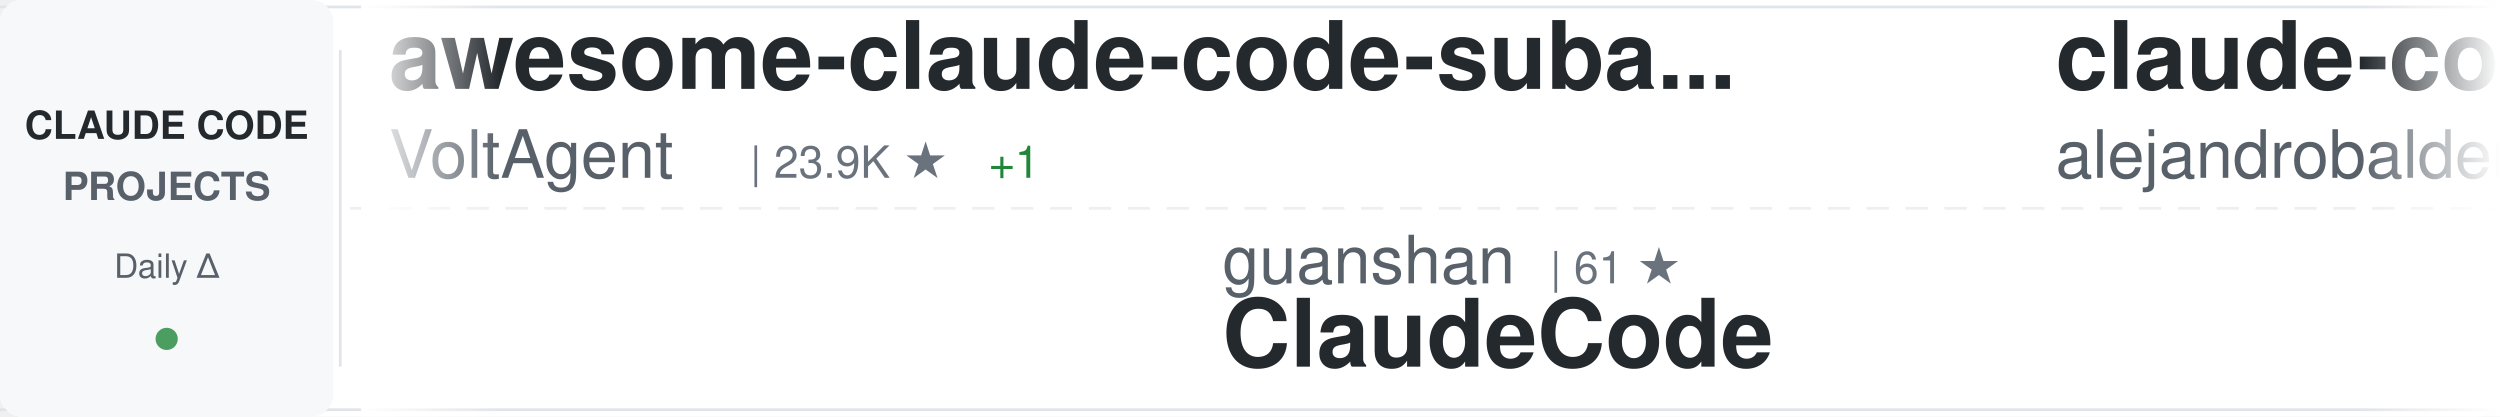
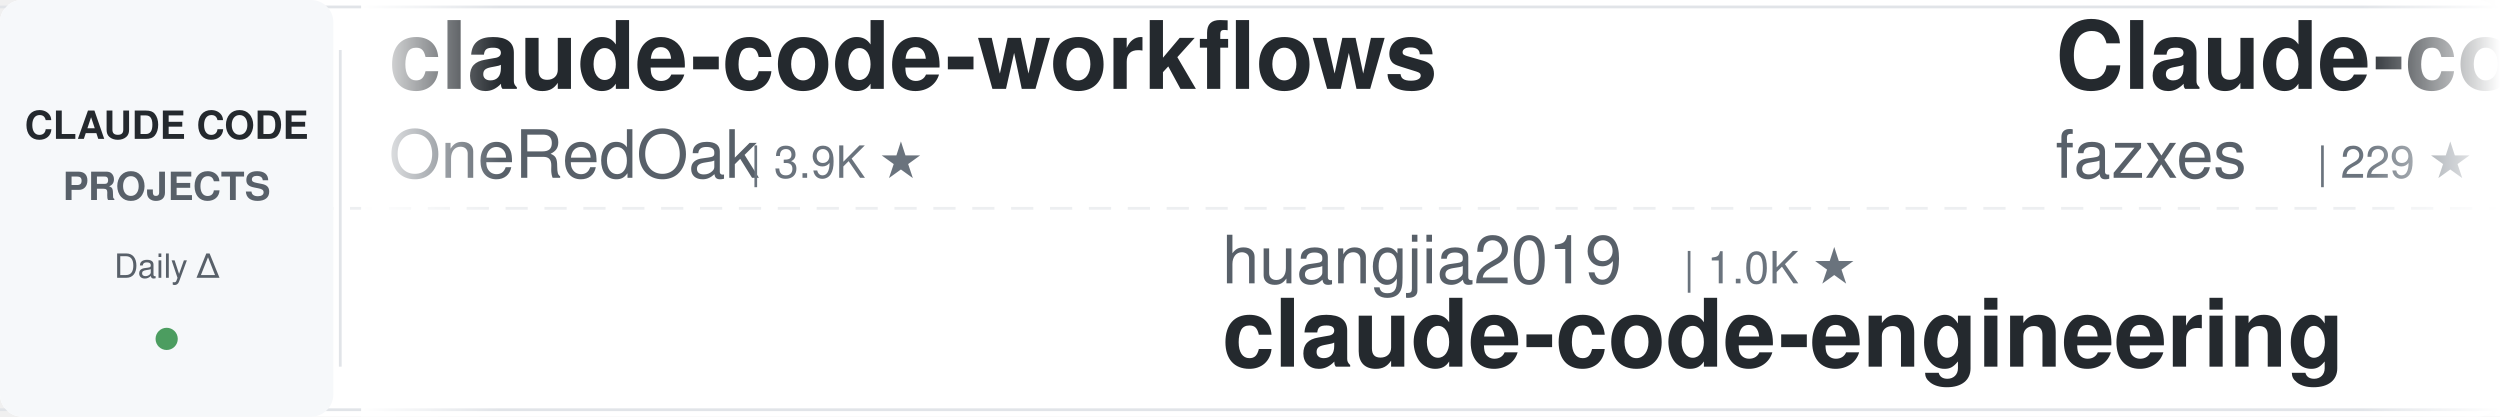
<svg xmlns="http://www.w3.org/2000/svg" width="900" height="150">
  <defs>
    <linearGradient id="awesomeLeftFade" x1="0%" y1="0%" x2="100%" y2="0%">
      <stop offset="0%" style="stop-color:#ffffff;stop-opacity:1" />
      <stop offset="100%" style="stop-color:#ffffff;stop-opacity:0" />
    </linearGradient>
    <linearGradient id="awesomeRightFade" x1="0%" y1="0%" x2="100%" y2="0%">
      <stop offset="0%" style="stop-color:#ffffff;stop-opacity:0" />
      <stop offset="100%" style="stop-color:#ffffff;stop-opacity:1" />
    </linearGradient>
  </defs>
  <rect width="900" height="150" fill="#ffffff" rx="8" />
  <rect x="0" y="2" width="900" height="1" fill="#e1e4e8" />
  <rect x="0" y="147" width="900" height="1" fill="#e1e4e8" />
  <line x1="0" y1="75" x2="900" y2="75" stroke="#e1e4e8" stroke-width="1" stroke-dasharray="8 6" opacity="0.6" />
  <rect x="0" y="0" width="120" height="150" fill="#f6f8fa" rx="8" />
  <text x="60" y="50" font-family="-apple-system, BlinkMacSystemFont, 'Segoe UI', Helvetica, Arial, sans-serif" font-size="14" font-weight="600" fill="#24292e" text-anchor="middle">CLAUDE CODE</text>
  <text x="60" y="72" font-family="-apple-system, BlinkMacSystemFont, 'Segoe UI', Helvetica, Arial, sans-serif" font-size="14" font-weight="600" fill="#586069" text-anchor="middle">PROJECTS</text>
  <text x="60" y="100" font-family="-apple-system, BlinkMacSystemFont, 'Segoe UI', Helvetica, Arial, sans-serif" font-size="12" font-weight="500" fill="#586069" text-anchor="middle">Daily Δ</text>
  <circle cx="60" cy="122" r="4" fill="#22863a" opacity="0.8" />
  <rect x="122" y="18" width="1" height="114" fill="#e1e4e8" />
  <clipPath id="awesomeTickerClip">
    <rect x="130" y="0" width="770" height="150" />
  </clipPath>
  <g clip-path="url(#awesomeTickerClip)">
    <g id="awesomeTickerItems">
      <animateTransform attributeName="transform" attributeType="XML" type="translate" from="0 0" to="-3000 0" dur="54s" repeatCount="indefinite" />
      <g transform="translate(0, 0)">
-         <text x="140" y="32" font-family="-apple-system, BlinkMacSystemFont, 'Segoe UI', Helvetica, Arial, sans-serif" font-size="34" font-weight="600" fill="#24292e">awesome-claude-code-suba...</text>
-         <text x="140" y="64" font-family="-apple-system, BlinkMacSystemFont, 'Segoe UI', Helvetica, Arial, sans-serif" font-size="24" font-weight="400" fill="#586069">VoltAgent</text>
-         <text x="270" y="64" font-family="-apple-system, BlinkMacSystemFont, 'Segoe UI', Helvetica, Arial, sans-serif" font-size="16" font-weight="500" fill="#6a737d">| 23.9K ★</text>
-         <text x="356" y="64" font-family="-apple-system, BlinkMacSystemFont, 'Segoe UI', Helvetica, Arial, sans-serif" font-size="16" font-weight="500" fill="#22863a"> +1</text>
+         <text x="140" y="32" font-family="-apple-system, BlinkMacSystemFont, 'Segoe UI', Helvetica, Arial, sans-serif" font-size="34" font-weight="600" fill="#24292e">claude-code-workflows</text>
+         <text x="140" y="64" font-family="-apple-system, BlinkMacSystemFont, 'Segoe UI', Helvetica, Arial, sans-serif" font-size="24" font-weight="400" fill="#586069">OneRedOak</text>
+         <text x="270" y="64" font-family="-apple-system, BlinkMacSystemFont, 'Segoe UI', Helvetica, Arial, sans-serif" font-size="16" font-weight="500" fill="#6a737d">| 3.9K ★</text>
      </g>
      <g transform="translate(300, 0)">
-         <text x="140" y="102" font-family="-apple-system, BlinkMacSystemFont, 'Segoe UI', Helvetica, Arial, sans-serif" font-size="24" font-weight="400" fill="#586069">guanshan</text>
-         <text x="258" y="102" font-family="-apple-system, BlinkMacSystemFont, 'Segoe UI', Helvetica, Arial, sans-serif" font-size="16" font-weight="500" fill="#6a737d">| 61 ★</text>
-         <text x="140" y="132" font-family="-apple-system, BlinkMacSystemFont, 'Segoe UI', Helvetica, Arial, sans-serif" font-size="34" font-weight="600" fill="#24292e">ClaudeCode</text>
+         <text x="140" y="102" font-family="-apple-system, BlinkMacSystemFont, 'Segoe UI', Helvetica, Arial, sans-serif" font-size="24" font-weight="400" fill="#586069">huangjia2019</text>
+         <text x="306" y="102" font-family="-apple-system, BlinkMacSystemFont, 'Segoe UI', Helvetica, Arial, sans-serif" font-size="16" font-weight="500" fill="#6a737d">| 1.0K ★</text>
+         <text x="140" y="132" font-family="-apple-system, BlinkMacSystemFont, 'Segoe UI', Helvetica, Arial, sans-serif" font-size="34" font-weight="600" fill="#24292e">claude-code-engineering</text>
      </g>
      <g transform="translate(600, 0)">
-         <text x="140" y="32" font-family="-apple-system, BlinkMacSystemFont, 'Segoe UI', Helvetica, Arial, sans-serif" font-size="34" font-weight="600" fill="#24292e">claude-code-from-source</text>
-         <text x="140" y="64" font-family="-apple-system, BlinkMacSystemFont, 'Segoe UI', Helvetica, Arial, sans-serif" font-size="24" font-weight="400" fill="#586069">alejandrobalderas</text>
-         <text x="366" y="64" font-family="-apple-system, BlinkMacSystemFont, 'Segoe UI', Helvetica, Arial, sans-serif" font-size="16" font-weight="500" fill="#6a737d">| 2.7K ★</text>
-       </g>
-       <g transform="translate(900, 0)">
-         <text x="140" y="102" font-family="-apple-system, BlinkMacSystemFont, 'Segoe UI', Helvetica, Arial, sans-serif" font-size="24" font-weight="400" fill="#586069">anthropics</text>
-         <text x="282" y="102" font-family="-apple-system, BlinkMacSystemFont, 'Segoe UI', Helvetica, Arial, sans-serif" font-size="16" font-weight="500" fill="#6a737d">| 165.6K ★</text>
-         <text x="377" y="102" font-family="-apple-system, BlinkMacSystemFont, 'Segoe UI', Helvetica, Arial, sans-serif" font-size="16" font-weight="500" fill="#22863a"> +25</text>
-         <text x="140" y="132" font-family="-apple-system, BlinkMacSystemFont, 'Segoe UI', Helvetica, Arial, sans-serif" font-size="34" font-weight="600" fill="#24292e">skills</text>
-       </g>
-       <g transform="translate(1200, 0)">
-         <text x="140" y="32" font-family="-apple-system, BlinkMacSystemFont, 'Segoe UI', Helvetica, Arial, sans-serif" font-size="34" font-weight="600" fill="#24292e">claude-howto</text>
-         <text x="140" y="64" font-family="-apple-system, BlinkMacSystemFont, 'Segoe UI', Helvetica, Arial, sans-serif" font-size="24" font-weight="400" fill="#586069">luongnv89</text>
-         <text x="270" y="64" font-family="-apple-system, BlinkMacSystemFont, 'Segoe UI', Helvetica, Arial, sans-serif" font-size="16" font-weight="500" fill="#6a737d">| 40.8K ★</text>
-       </g>
-       <g transform="translate(1500, 0)">
-         <text x="140" y="102" font-family="-apple-system, BlinkMacSystemFont, 'Segoe UI', Helvetica, Arial, sans-serif" font-size="24" font-weight="400" fill="#586069">OrcaWhisper</text>
-         <text x="294" y="102" font-family="-apple-system, BlinkMacSystemFont, 'Segoe UI', Helvetica, Arial, sans-serif" font-size="16" font-weight="500" fill="#6a737d">| 87 ★</text>
-         <text x="140" y="132" font-family="-apple-system, BlinkMacSystemFont, 'Segoe UI', Helvetica, Arial, sans-serif" font-size="34" font-weight="600" fill="#24292e">Claude-Code</text>
-       </g>
-       <g transform="translate(1800, 0)">
-         <text x="140" y="32" font-family="-apple-system, BlinkMacSystemFont, 'Segoe UI', Helvetica, Arial, sans-serif" font-size="34" font-weight="600" fill="#24292e">claude-code-best-practic...</text>
-         <text x="140" y="64" font-family="-apple-system, BlinkMacSystemFont, 'Segoe UI', Helvetica, Arial, sans-serif" font-size="24" font-weight="400" fill="#586069">shanraisshan</text>
-         <text x="306" y="64" font-family="-apple-system, BlinkMacSystemFont, 'Segoe UI', Helvetica, Arial, sans-serif" font-size="16" font-weight="500" fill="#6a737d">| 63.9K ★</text>
-         <text x="392" y="64" font-family="-apple-system, BlinkMacSystemFont, 'Segoe UI', Helvetica, Arial, sans-serif" font-size="16" font-weight="500" fill="#22863a"> +3</text>
-       </g>
-       <g transform="translate(2100, 0)">
-         <text x="140" y="102" font-family="-apple-system, BlinkMacSystemFont, 'Segoe UI', Helvetica, Arial, sans-serif" font-size="24" font-weight="400" fill="#586069">Cranot</text>
-         <text x="234" y="102" font-family="-apple-system, BlinkMacSystemFont, 'Segoe UI', Helvetica, Arial, sans-serif" font-size="16" font-weight="500" fill="#6a737d">| 2.9K ★</text>
-         <text x="140" y="132" font-family="-apple-system, BlinkMacSystemFont, 'Segoe UI', Helvetica, Arial, sans-serif" font-size="34" font-weight="600" fill="#24292e">claude-code-guide</text>
-       </g>
-       <g transform="translate(2400, 0)">
        <text x="140" y="32" font-family="-apple-system, BlinkMacSystemFont, 'Segoe UI', Helvetica, Arial, sans-serif" font-size="34" font-weight="600" fill="#24292e">Claude-code</text>
        <text x="140" y="64" font-family="-apple-system, BlinkMacSystemFont, 'Segoe UI', Helvetica, Arial, sans-serif" font-size="24" font-weight="400" fill="#586069">fazxes</text>
        <text x="234" y="64" font-family="-apple-system, BlinkMacSystemFont, 'Segoe UI', Helvetica, Arial, sans-serif" font-size="16" font-weight="500" fill="#6a737d">| 229 ★</text>
-         <text x="302" y="64" font-family="-apple-system, BlinkMacSystemFont, 'Segoe UI', Helvetica, Arial, sans-serif" font-size="16" font-weight="500" fill="#22863a"> +1</text>
+       </g>
+       <g transform="translate(900, 0)">
+         <text x="140" y="102" font-family="-apple-system, BlinkMacSystemFont, 'Segoe UI', Helvetica, Arial, sans-serif" font-size="24" font-weight="400" fill="#586069">Windy3f3f3f3f</text>
+         <text x="318" y="102" font-family="-apple-system, BlinkMacSystemFont, 'Segoe UI', Helvetica, Arial, sans-serif" font-size="16" font-weight="500" fill="#6a737d">| 2.5K ★</text>
+         <text x="140" y="132" font-family="-apple-system, BlinkMacSystemFont, 'Segoe UI', Helvetica, Arial, sans-serif" font-size="34" font-weight="600" fill="#24292e">claude-code-from-scratch</text>
+       </g>
+       <g transform="translate(1200, 0)">
+         <text x="140" y="32" font-family="-apple-system, BlinkMacSystemFont, 'Segoe UI', Helvetica, Arial, sans-serif" font-size="34" font-weight="600" fill="#24292e">claude-code-cli</text>
+         <text x="140" y="64" font-family="-apple-system, BlinkMacSystemFont, 'Segoe UI', Helvetica, Arial, sans-serif" font-size="24" font-weight="400" fill="#586069">huangserva</text>
+         <text x="282" y="64" font-family="-apple-system, BlinkMacSystemFont, 'Segoe UI', Helvetica, Arial, sans-serif" font-size="16" font-weight="500" fill="#6a737d">| 621 ★</text>
+       </g>
+       <g transform="translate(1500, 0)">
+         <text x="140" y="102" font-family="-apple-system, BlinkMacSystemFont, 'Segoe UI', Helvetica, Arial, sans-serif" font-size="24" font-weight="400" fill="#586069">disler</text>
+         <text x="234" y="102" font-family="-apple-system, BlinkMacSystemFont, 'Segoe UI', Helvetica, Arial, sans-serif" font-size="16" font-weight="500" fill="#6a737d">| 3.9K ★</text>
+         <text x="140" y="132" font-family="-apple-system, BlinkMacSystemFont, 'Segoe UI', Helvetica, Arial, sans-serif" font-size="34" font-weight="600" fill="#24292e">claude-code-hooks-master...</text>
+       </g>
+       <g transform="translate(1800, 0)">
+         <text x="140" y="32" font-family="-apple-system, BlinkMacSystemFont, 'Segoe UI', Helvetica, Arial, sans-serif" font-size="34" font-weight="600" fill="#24292e">ClaudeCode</text>
+         <text x="140" y="64" font-family="-apple-system, BlinkMacSystemFont, 'Segoe UI', Helvetica, Arial, sans-serif" font-size="24" font-weight="400" fill="#586069">guanshan</text>
+         <text x="258" y="64" font-family="-apple-system, BlinkMacSystemFont, 'Segoe UI', Helvetica, Arial, sans-serif" font-size="16" font-weight="500" fill="#6a737d">| 61 ★</text>
+       </g>
+       <g transform="translate(2100, 0)">
+         <text x="140" y="102" font-family="-apple-system, BlinkMacSystemFont, 'Segoe UI', Helvetica, Arial, sans-serif" font-size="24" font-weight="400" fill="#586069">LING71671</text>
+         <text x="270" y="102" font-family="-apple-system, BlinkMacSystemFont, 'Segoe UI', Helvetica, Arial, sans-serif" font-size="16" font-weight="500" fill="#6a737d">| 931 ★</text>
+         <text x="140" y="132" font-family="-apple-system, BlinkMacSystemFont, 'Segoe UI', Helvetica, Arial, sans-serif" font-size="34" font-weight="600" fill="#24292e">Open-ClaudeCode</text>
+       </g>
+       <g transform="translate(2400, 0)">
+         <text x="140" y="32" font-family="-apple-system, BlinkMacSystemFont, 'Segoe UI', Helvetica, Arial, sans-serif" font-size="34" font-weight="600" fill="#24292e">sc-claude-code-files</text>
+         <text x="140" y="64" font-family="-apple-system, BlinkMacSystemFont, 'Segoe UI', Helvetica, Arial, sans-serif" font-size="24" font-weight="400" fill="#586069">https-deeplearning-ai</text>
+         <text x="414" y="64" font-family="-apple-system, BlinkMacSystemFont, 'Segoe UI', Helvetica, Arial, sans-serif" font-size="16" font-weight="500" fill="#6a737d">| 537 ★</text>
      </g>
      <g transform="translate(2700, 0)">
-         <text x="140" y="102" font-family="-apple-system, BlinkMacSystemFont, 'Segoe UI', Helvetica, Arial, sans-serif" font-size="24" font-weight="400" fill="#586069">OneRedOak</text>
-         <text x="270" y="102" font-family="-apple-system, BlinkMacSystemFont, 'Segoe UI', Helvetica, Arial, sans-serif" font-size="16" font-weight="500" fill="#6a737d">| 3.9K ★</text>
-         <text x="140" y="132" font-family="-apple-system, BlinkMacSystemFont, 'Segoe UI', Helvetica, Arial, sans-serif" font-size="34" font-weight="600" fill="#24292e">claude-code-workflows</text>
+         <text x="140" y="102" font-family="-apple-system, BlinkMacSystemFont, 'Segoe UI', Helvetica, Arial, sans-serif" font-size="24" font-weight="400" fill="#586069">fuergaosi233</text>
+         <text x="306" y="102" font-family="-apple-system, BlinkMacSystemFont, 'Segoe UI', Helvetica, Arial, sans-serif" font-size="16" font-weight="500" fill="#6a737d">| 2.8K ★</text>
+         <text x="140" y="132" font-family="-apple-system, BlinkMacSystemFont, 'Segoe UI', Helvetica, Arial, sans-serif" font-size="34" font-weight="600" fill="#24292e">claude-code-proxy</text>
      </g>
      <g transform="translate(3000, 0)">
-         <text x="140" y="32" font-family="-apple-system, BlinkMacSystemFont, 'Segoe UI', Helvetica, Arial, sans-serif" font-size="34" font-weight="600" fill="#24292e">awesome-claude-code-suba...</text>
-         <text x="140" y="64" font-family="-apple-system, BlinkMacSystemFont, 'Segoe UI', Helvetica, Arial, sans-serif" font-size="24" font-weight="400" fill="#586069">VoltAgent</text>
-         <text x="270" y="64" font-family="-apple-system, BlinkMacSystemFont, 'Segoe UI', Helvetica, Arial, sans-serif" font-size="16" font-weight="500" fill="#6a737d">| 23.9K ★</text>
-         <text x="356" y="64" font-family="-apple-system, BlinkMacSystemFont, 'Segoe UI', Helvetica, Arial, sans-serif" font-size="16" font-weight="500" fill="#22863a"> +1</text>
+         <text x="140" y="32" font-family="-apple-system, BlinkMacSystemFont, 'Segoe UI', Helvetica, Arial, sans-serif" font-size="34" font-weight="600" fill="#24292e">claude-code-workflows</text>
+         <text x="140" y="64" font-family="-apple-system, BlinkMacSystemFont, 'Segoe UI', Helvetica, Arial, sans-serif" font-size="24" font-weight="400" fill="#586069">OneRedOak</text>
+         <text x="270" y="64" font-family="-apple-system, BlinkMacSystemFont, 'Segoe UI', Helvetica, Arial, sans-serif" font-size="16" font-weight="500" fill="#6a737d">| 3.9K ★</text>
      </g>
      <g transform="translate(3300, 0)">
-         <text x="140" y="102" font-family="-apple-system, BlinkMacSystemFont, 'Segoe UI', Helvetica, Arial, sans-serif" font-size="24" font-weight="400" fill="#586069">guanshan</text>
-         <text x="258" y="102" font-family="-apple-system, BlinkMacSystemFont, 'Segoe UI', Helvetica, Arial, sans-serif" font-size="16" font-weight="500" fill="#6a737d">| 61 ★</text>
-         <text x="140" y="132" font-family="-apple-system, BlinkMacSystemFont, 'Segoe UI', Helvetica, Arial, sans-serif" font-size="34" font-weight="600" fill="#24292e">ClaudeCode</text>
+         <text x="140" y="102" font-family="-apple-system, BlinkMacSystemFont, 'Segoe UI', Helvetica, Arial, sans-serif" font-size="24" font-weight="400" fill="#586069">huangjia2019</text>
+         <text x="306" y="102" font-family="-apple-system, BlinkMacSystemFont, 'Segoe UI', Helvetica, Arial, sans-serif" font-size="16" font-weight="500" fill="#6a737d">| 1.0K ★</text>
+         <text x="140" y="132" font-family="-apple-system, BlinkMacSystemFont, 'Segoe UI', Helvetica, Arial, sans-serif" font-size="34" font-weight="600" fill="#24292e">claude-code-engineering</text>
      </g>
      <g transform="translate(3600, 0)">
-         <text x="140" y="32" font-family="-apple-system, BlinkMacSystemFont, 'Segoe UI', Helvetica, Arial, sans-serif" font-size="34" font-weight="600" fill="#24292e">claude-code-from-source</text>
-         <text x="140" y="64" font-family="-apple-system, BlinkMacSystemFont, 'Segoe UI', Helvetica, Arial, sans-serif" font-size="24" font-weight="400" fill="#586069">alejandrobalderas</text>
-         <text x="366" y="64" font-family="-apple-system, BlinkMacSystemFont, 'Segoe UI', Helvetica, Arial, sans-serif" font-size="16" font-weight="500" fill="#6a737d">| 2.7K ★</text>
+         <text x="140" y="32" font-family="-apple-system, BlinkMacSystemFont, 'Segoe UI', Helvetica, Arial, sans-serif" font-size="34" font-weight="600" fill="#24292e">Claude-code</text>
+         <text x="140" y="64" font-family="-apple-system, BlinkMacSystemFont, 'Segoe UI', Helvetica, Arial, sans-serif" font-size="24" font-weight="400" fill="#586069">fazxes</text>
+         <text x="234" y="64" font-family="-apple-system, BlinkMacSystemFont, 'Segoe UI', Helvetica, Arial, sans-serif" font-size="16" font-weight="500" fill="#6a737d">| 229 ★</text>
      </g>
      <g transform="translate(3900, 0)">
-         <text x="140" y="102" font-family="-apple-system, BlinkMacSystemFont, 'Segoe UI', Helvetica, Arial, sans-serif" font-size="24" font-weight="400" fill="#586069">anthropics</text>
-         <text x="282" y="102" font-family="-apple-system, BlinkMacSystemFont, 'Segoe UI', Helvetica, Arial, sans-serif" font-size="16" font-weight="500" fill="#6a737d">| 165.6K ★</text>
-         <text x="377" y="102" font-family="-apple-system, BlinkMacSystemFont, 'Segoe UI', Helvetica, Arial, sans-serif" font-size="16" font-weight="500" fill="#22863a"> +25</text>
-         <text x="140" y="132" font-family="-apple-system, BlinkMacSystemFont, 'Segoe UI', Helvetica, Arial, sans-serif" font-size="34" font-weight="600" fill="#24292e">skills</text>
+         <text x="140" y="102" font-family="-apple-system, BlinkMacSystemFont, 'Segoe UI', Helvetica, Arial, sans-serif" font-size="24" font-weight="400" fill="#586069">Windy3f3f3f3f</text>
+         <text x="318" y="102" font-family="-apple-system, BlinkMacSystemFont, 'Segoe UI', Helvetica, Arial, sans-serif" font-size="16" font-weight="500" fill="#6a737d">| 2.5K ★</text>
+         <text x="140" y="132" font-family="-apple-system, BlinkMacSystemFont, 'Segoe UI', Helvetica, Arial, sans-serif" font-size="34" font-weight="600" fill="#24292e">claude-code-from-scratch</text>
      </g>
    </g>
  </g>
  <rect x="130" y="0" width="50" height="150" fill="url(#awesomeLeftFade)" />
  <rect x="850" y="0" width="50" height="150" fill="url(#awesomeRightFade)" />
</svg>
